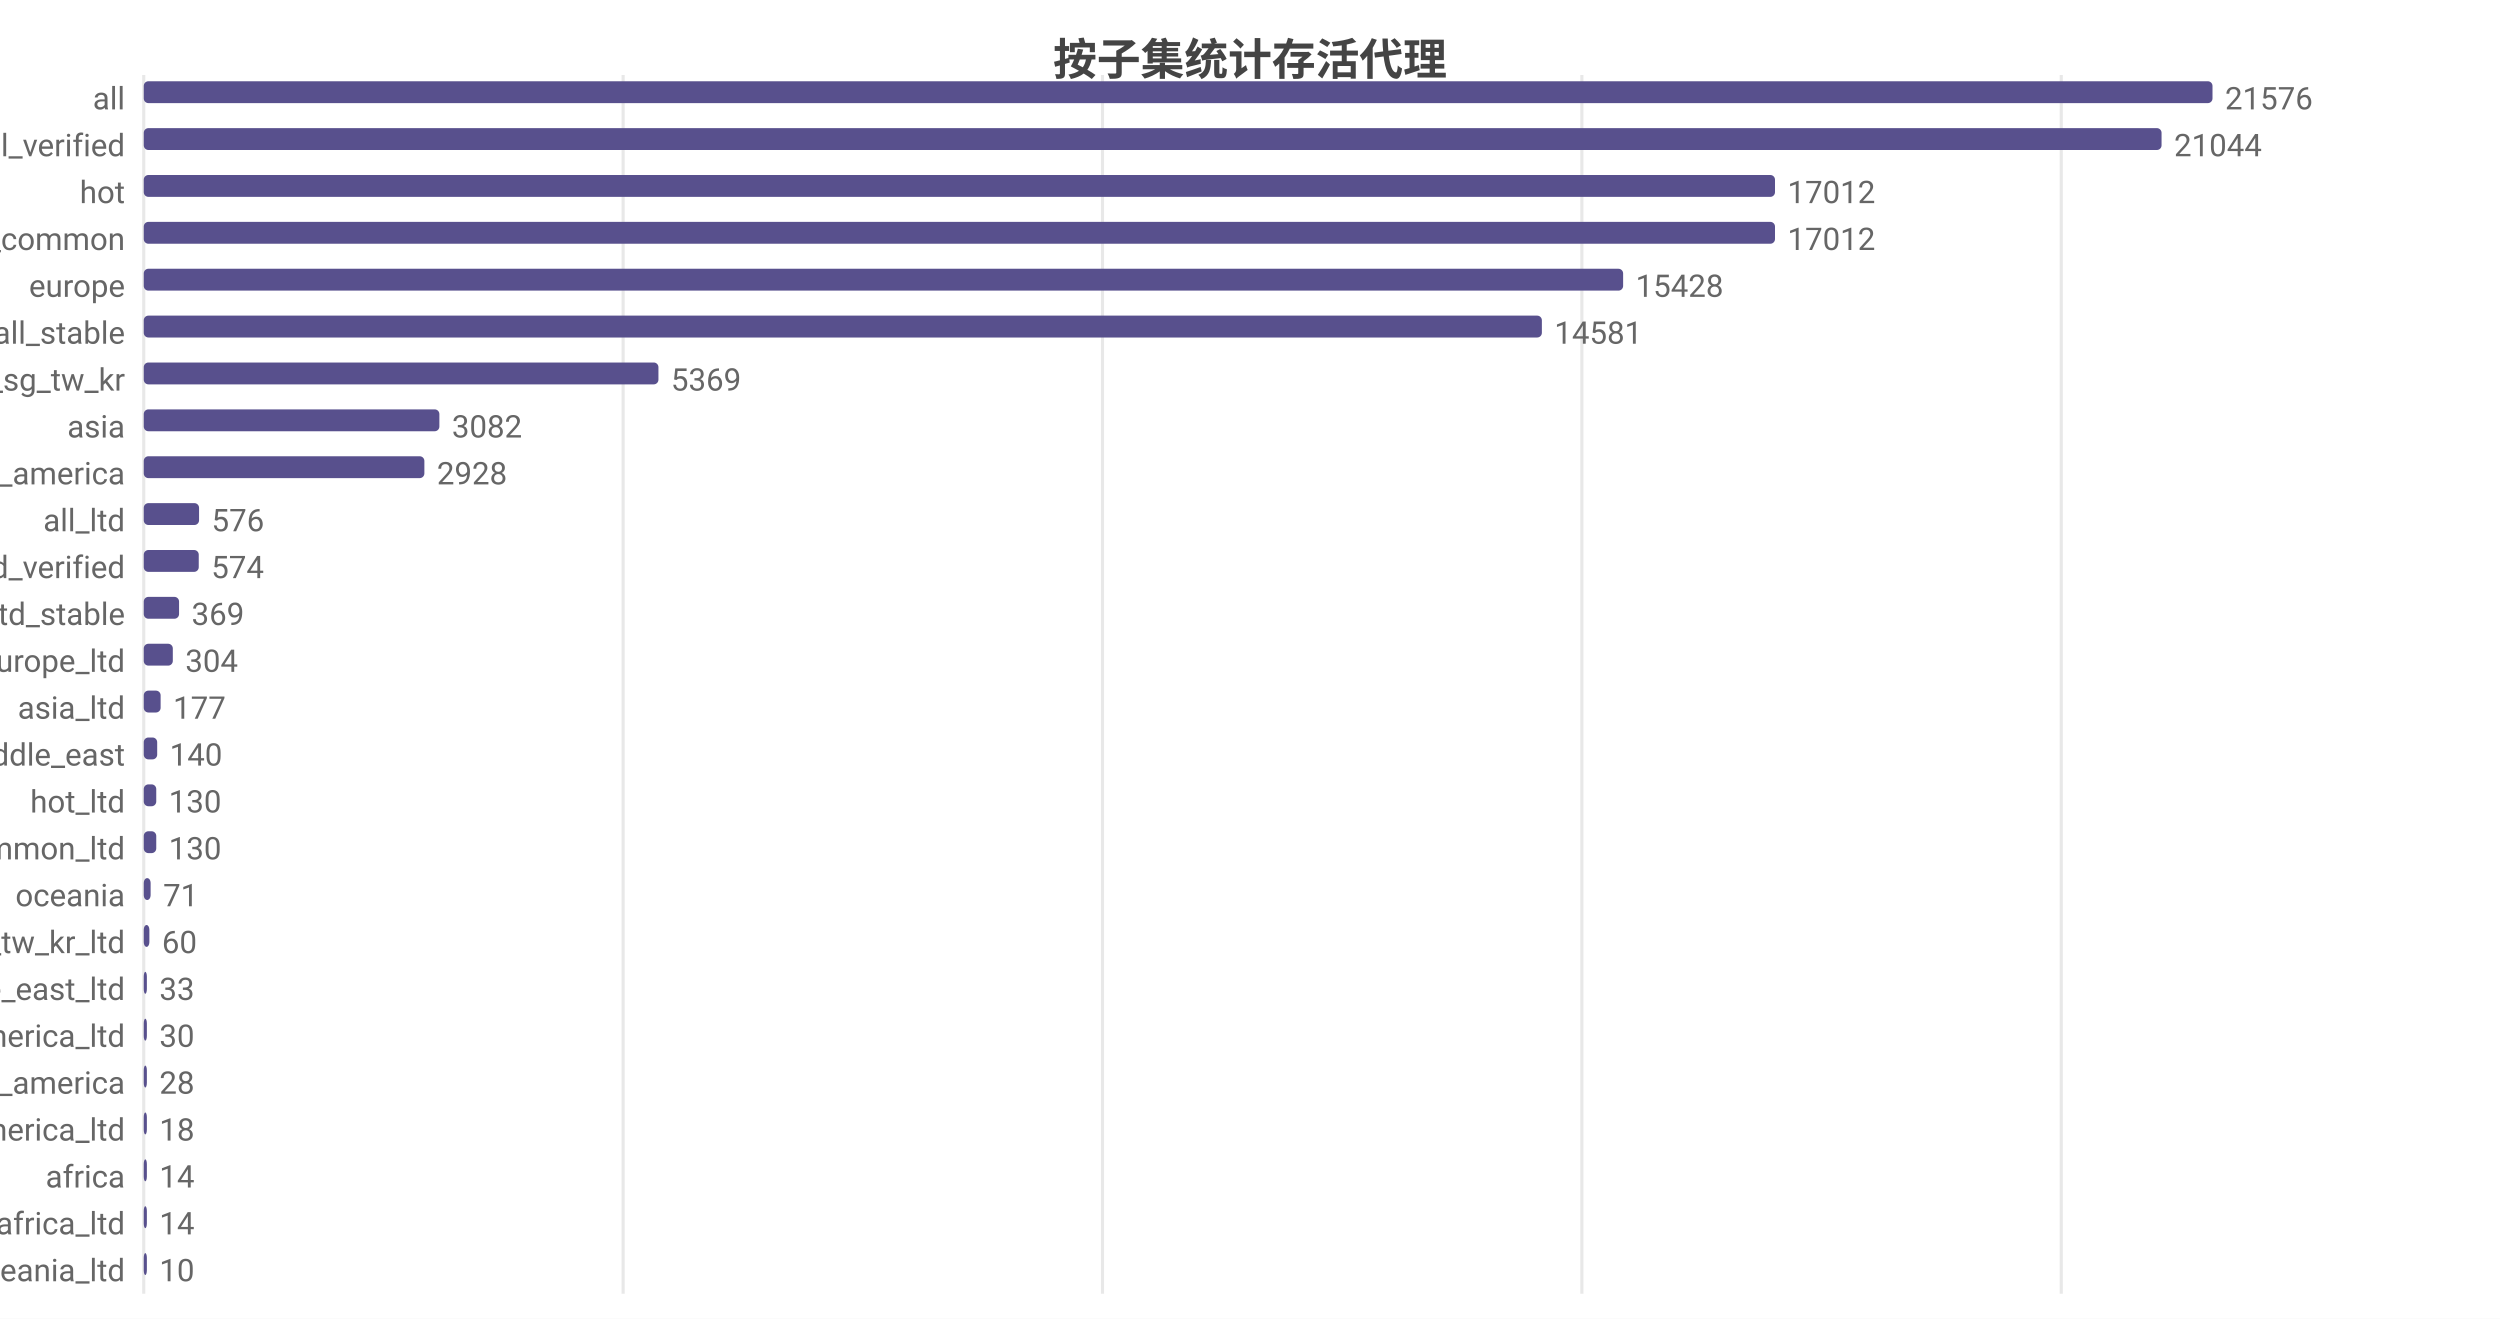
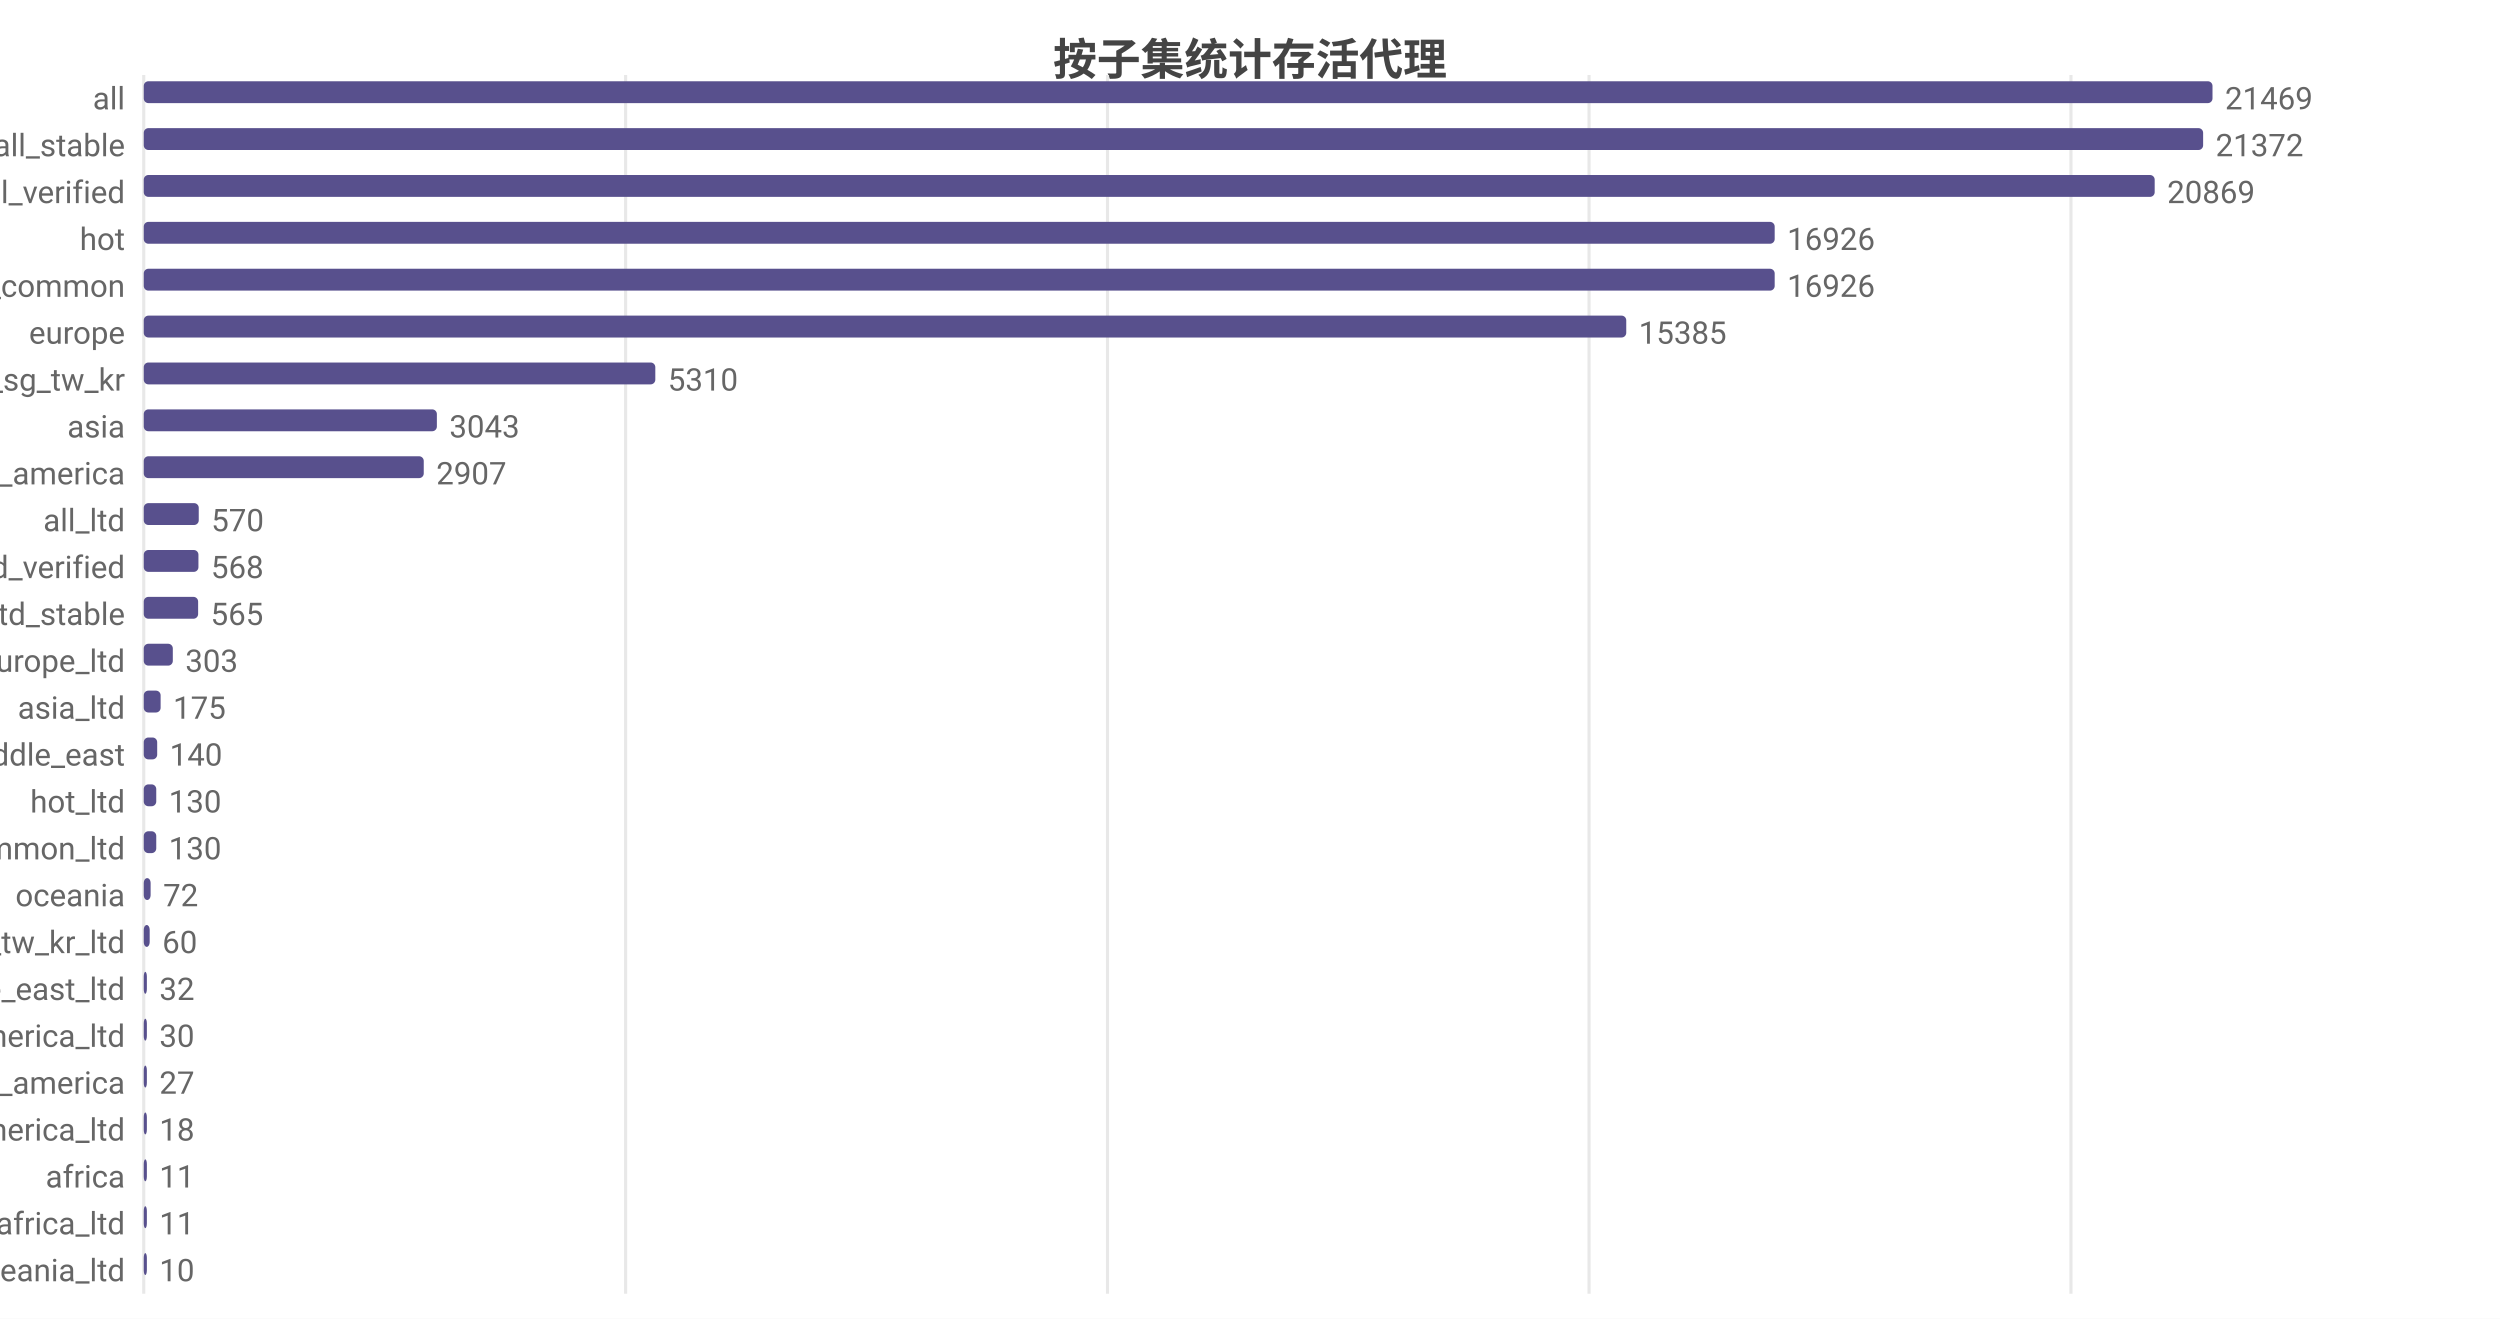
<svg xmlns="http://www.w3.org/2000/svg" width="800" height="422" viewBox="0 0 800 422">
  <rect width="800" height="422" fill="#ffffff" />
  <style>text{font-family:system-ui,-apple-system,'Segoe UI',Roboto,'PingFang SC','Microsoft YaHei','Noto Sans CJK SC',sans-serif}.g{stroke:#e8e8e8;stroke-width:1}.a{stroke:#999;stroke-width:1}.t{font-size:10px;fill:#666}.m{font-size:10px;text-anchor:middle;fill:#666}.e{font-size:10px;text-anchor:end;fill:#666}.l{font-size:11px;fill:#333}.tt{font-size:14px;font-weight:600;text-anchor:middle;fill:#444}.em{font-size:13px;text-anchor:middle;fill:#999}</style>
  <text class="tt" x="400.0" y="24">按子集统计存活代理</text>
  <line class="g" x1="46" y1="24" x2="46" y2="414" />
-   <line class="g" x1="199.4" y1="24" x2="199.4" y2="414" />
-   <line class="g" x1="352.8" y1="24" x2="352.8" y2="414" />
-   <line class="g" x1="506.2" y1="24" x2="506.2" y2="414" />
-   <line class="g" x1="659.6" y1="24" x2="659.6" y2="414" />
+   <line class="g" x1="200.2" y1="24" x2="200.2" y2="414" />
+   <line class="g" x1="354.4" y1="24" x2="354.4" y2="414" />
+   <line class="g" x1="508.5" y1="24" x2="508.5" y2="414" />
+   <line class="g" x1="662.7" y1="24" x2="662.7" y2="414" />
  <text class="e" x="40" y="35">all</text>
  <rect x="46" y="26" width="662" height="7" fill="#58508d" rx="1.5" />
-   <text class="t" x="712" y="35">21576</text>
-   <text class="e" x="40" y="50">all_verified</text>
-   <rect x="46" y="41" width="645.7" height="7" fill="#58508d" rx="1.5" />
-   <text class="t" x="695.7" y="50">21044</text>
-   <text class="e" x="40" y="65">hot</text>
-   <rect x="46" y="56" width="522.0" height="7" fill="#58508d" rx="1.5" />
-   <text class="t" x="572.0" y="65">17012</text>
-   <text class="e" x="40" y="80">cn_common</text>
-   <rect x="46" y="71" width="522.0" height="7" fill="#58508d" rx="1.5" />
-   <text class="t" x="572.0" y="80">17012</text>
-   <text class="e" x="40" y="95">europe</text>
-   <rect x="46" y="86" width="473.4" height="7" fill="#58508d" rx="1.5" />
-   <text class="t" x="523.4" y="95">15428</text>
-   <text class="e" x="40" y="110">all_stable</text>
-   <rect x="46" y="101" width="447.4" height="7" fill="#58508d" rx="1.5" />
-   <text class="t" x="497.4" y="110">14581</text>
+   <text class="t" x="712" y="35">21469</text>
+   <text class="e" x="40" y="50">all_stable</text>
+   <rect x="46" y="41" width="659.0" height="7" fill="#58508d" rx="1.5" />
+   <text class="t" x="709.0" y="50">21372</text>
+   <text class="e" x="40" y="65">all_verified</text>
+   <rect x="46" y="56" width="643.5" height="7" fill="#58508d" rx="1.5" />
+   <text class="t" x="693.5" y="65">20869</text>
+   <text class="e" x="40" y="80">hot</text>
+   <rect x="46" y="71" width="521.9" height="7" fill="#58508d" rx="1.5" />
+   <text class="t" x="571.9" y="80">16926</text>
+   <text class="e" x="40" y="95">cn_common</text>
+   <rect x="46" y="86" width="521.9" height="7" fill="#58508d" rx="1.5" />
+   <text class="t" x="571.9" y="95">16926</text>
+   <text class="e" x="40" y="110">europe</text>
+   <rect x="46" y="101" width="474.4" height="7" fill="#58508d" rx="1.5" />
+   <text class="t" x="524.4" y="110">15385</text>
  <text class="e" x="40" y="125">hk_us_jp_sg_tw_kr</text>
-   <rect x="46" y="116" width="164.7" height="7" fill="#58508d" rx="1.5" />
-   <text class="t" x="214.7" y="125">5369</text>
+   <rect x="46" y="116" width="163.7" height="7" fill="#58508d" rx="1.5" />
+   <text class="t" x="213.7" y="125">5310</text>
  <text class="e" x="40" y="140">asia</text>
-   <rect x="46" y="131" width="94.6" height="7" fill="#58508d" rx="1.5" />
-   <text class="t" x="144.6" y="140">3082</text>
+   <rect x="46" y="131" width="93.8" height="7" fill="#58508d" rx="1.5" />
+   <text class="t" x="143.8" y="140">3043</text>
  <text class="e" x="40" y="155">north_america</text>
-   <rect x="46" y="146" width="89.8" height="7" fill="#58508d" rx="1.5" />
-   <text class="t" x="139.8" y="155">2928</text>
+   <rect x="46" y="146" width="89.6" height="7" fill="#58508d" rx="1.5" />
+   <text class="t" x="139.6" y="155">2907</text>
  <text class="e" x="40" y="170">all_ltd</text>
-   <rect x="46" y="161" width="17.7" height="7" fill="#58508d" rx="1.5" />
-   <text class="t" x="67.7" y="170">576</text>
+   <rect x="46" y="161" width="17.6" height="7" fill="#58508d" rx="1.5" />
+   <text class="t" x="67.6" y="170">570</text>
  <text class="e" x="40" y="185">all_ltd_verified</text>
-   <rect x="46" y="176" width="17.6" height="7" fill="#58508d" rx="1.5" />
-   <text class="t" x="67.6" y="185">574</text>
+   <rect x="46" y="176" width="17.5" height="7" fill="#58508d" rx="1.5" />
+   <text class="t" x="67.5" y="185">568</text>
  <text class="e" x="40" y="200">all_ltd_stable</text>
-   <rect x="46" y="191" width="11.3" height="7" fill="#58508d" rx="1.5" />
-   <text class="t" x="61.3" y="200">369</text>
+   <rect x="46" y="191" width="17.4" height="7" fill="#58508d" rx="1.5" />
+   <text class="t" x="67.4" y="200">565</text>
  <text class="e" x="40" y="215">europe_ltd</text>
  <rect x="46" y="206" width="9.3" height="7" fill="#58508d" rx="1.5" />
-   <text class="t" x="59.3" y="215">304</text>
+   <text class="t" x="59.3" y="215">303</text>
  <text class="e" x="40" y="230">asia_ltd</text>
  <rect x="46" y="221" width="5.4" height="7" fill="#58508d" rx="1.5" />
-   <text class="t" x="55.4" y="230">177</text>
+   <text class="t" x="55.4" y="230">175</text>
  <text class="e" x="40" y="245">middle_east</text>
  <rect x="46" y="236" width="4.3" height="7" fill="#58508d" rx="1.5" />
  <text class="t" x="54.3" y="245">140</text>
  <text class="e" x="40" y="260">hot_ltd</text>
  <rect x="46" y="251" width="4.0" height="7" fill="#58508d" rx="1.5" />
  <text class="t" x="54.0" y="260">130</text>
  <text class="e" x="40" y="275">cn_common_ltd</text>
  <rect x="46" y="266" width="4.0" height="7" fill="#58508d" rx="1.5" />
  <text class="t" x="54.0" y="275">130</text>
  <text class="e" x="40" y="290">oceania</text>
  <rect x="46" y="281" width="2.2" height="7" fill="#58508d" rx="1.5" />
-   <text class="t" x="52.2" y="290">71</text>
+   <text class="t" x="52.2" y="290">72</text>
  <text class="e" x="40" y="305">hk_us_jp_sg_tw_kr_ltd</text>
-   <rect x="46" y="296" width="1.8" height="7" fill="#58508d" rx="1.5" />
-   <text class="t" x="51.8" y="305">60</text>
+   <rect x="46" y="296" width="1.9" height="7" fill="#58508d" rx="1.5" />
+   <text class="t" x="51.9" y="305">60</text>
  <text class="e" x="40" y="320">middle_east_ltd</text>
-   <rect x="46" y="311" width="1.0" height="7" fill="#58508d" rx="1.5" />
-   <text class="t" x="51.0" y="320">33</text>
+   <rect x="46" y="311" width="1" height="7" fill="#58508d" rx="1.5" />
+   <text class="t" x="51" y="320">32</text>
  <text class="e" x="40" y="335">north_america_ltd</text>
  <rect x="46" y="326" width="1" height="7" fill="#58508d" rx="1.5" />
  <text class="t" x="51" y="335">30</text>
  <text class="e" x="40" y="350">south_america</text>
  <rect x="46" y="341" width="1" height="7" fill="#58508d" rx="1.5" />
-   <text class="t" x="51" y="350">28</text>
+   <text class="t" x="51" y="350">27</text>
  <text class="e" x="40" y="365">south_america_ltd</text>
  <rect x="46" y="356" width="1" height="7" fill="#58508d" rx="1.5" />
  <text class="t" x="51" y="365">18</text>
  <text class="e" x="40" y="380">africa</text>
  <rect x="46" y="371" width="1" height="7" fill="#58508d" rx="1.5" />
-   <text class="t" x="51" y="380">14</text>
+   <text class="t" x="51" y="380">11</text>
  <text class="e" x="40" y="395">africa_ltd</text>
  <rect x="46" y="386" width="1" height="7" fill="#58508d" rx="1.5" />
-   <text class="t" x="51" y="395">14</text>
+   <text class="t" x="51" y="395">11</text>
  <text class="e" x="40" y="410">oceania_ltd</text>
  <rect x="46" y="401" width="1" height="7" fill="#58508d" rx="1.5" />
  <text class="t" x="51" y="410">10</text>
</svg>
